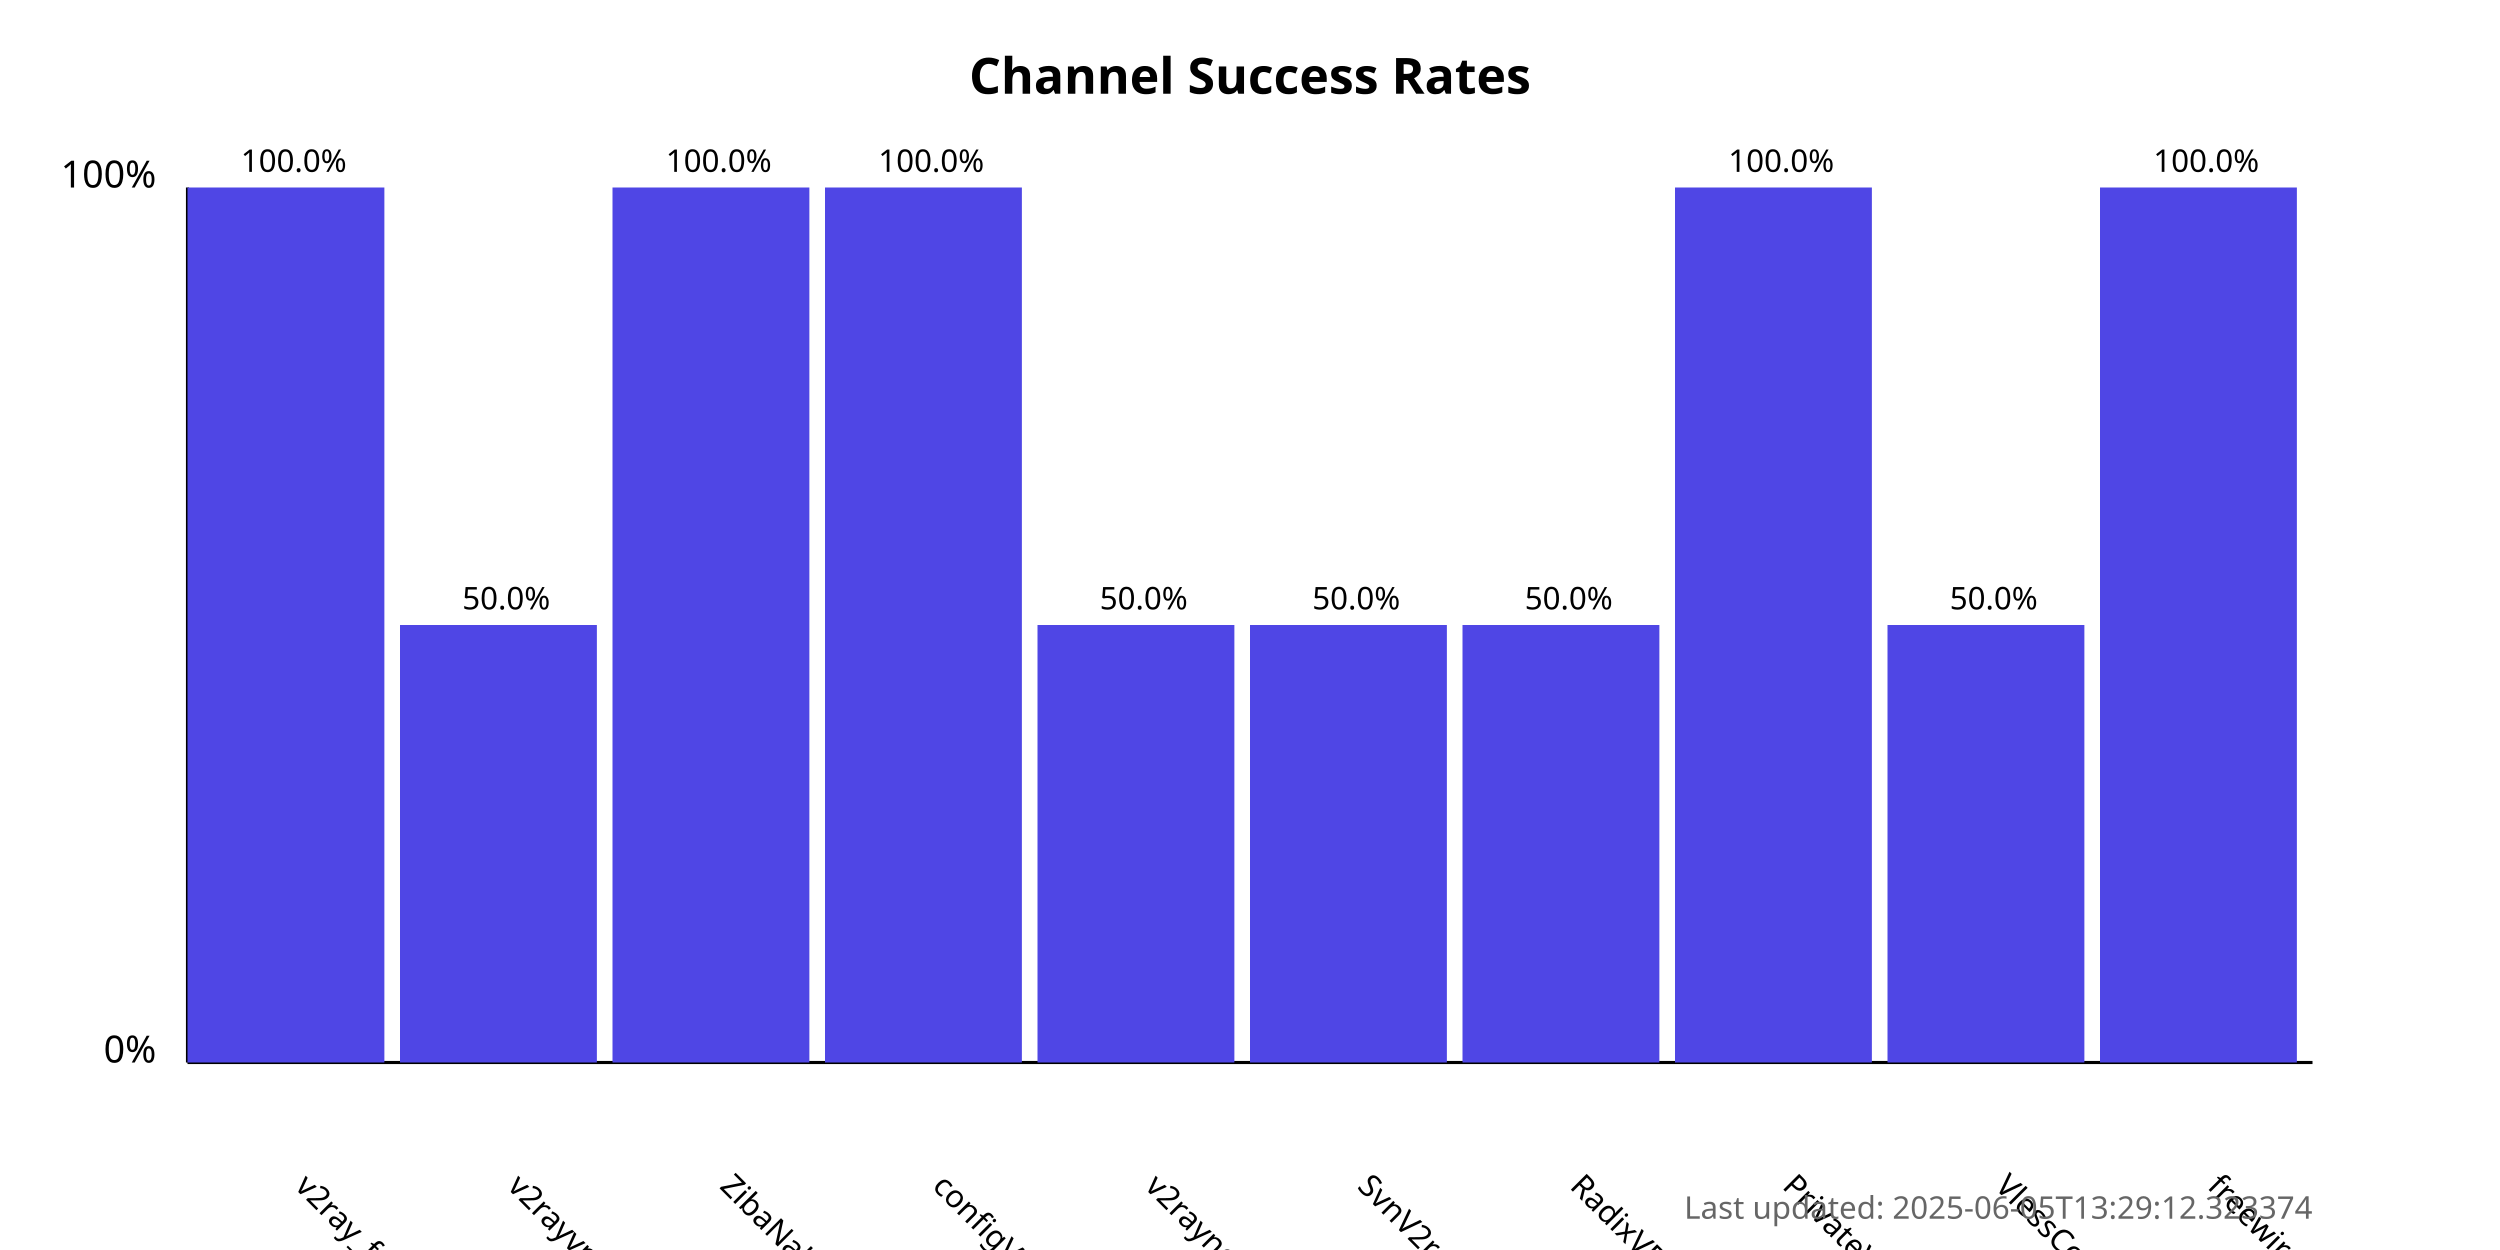
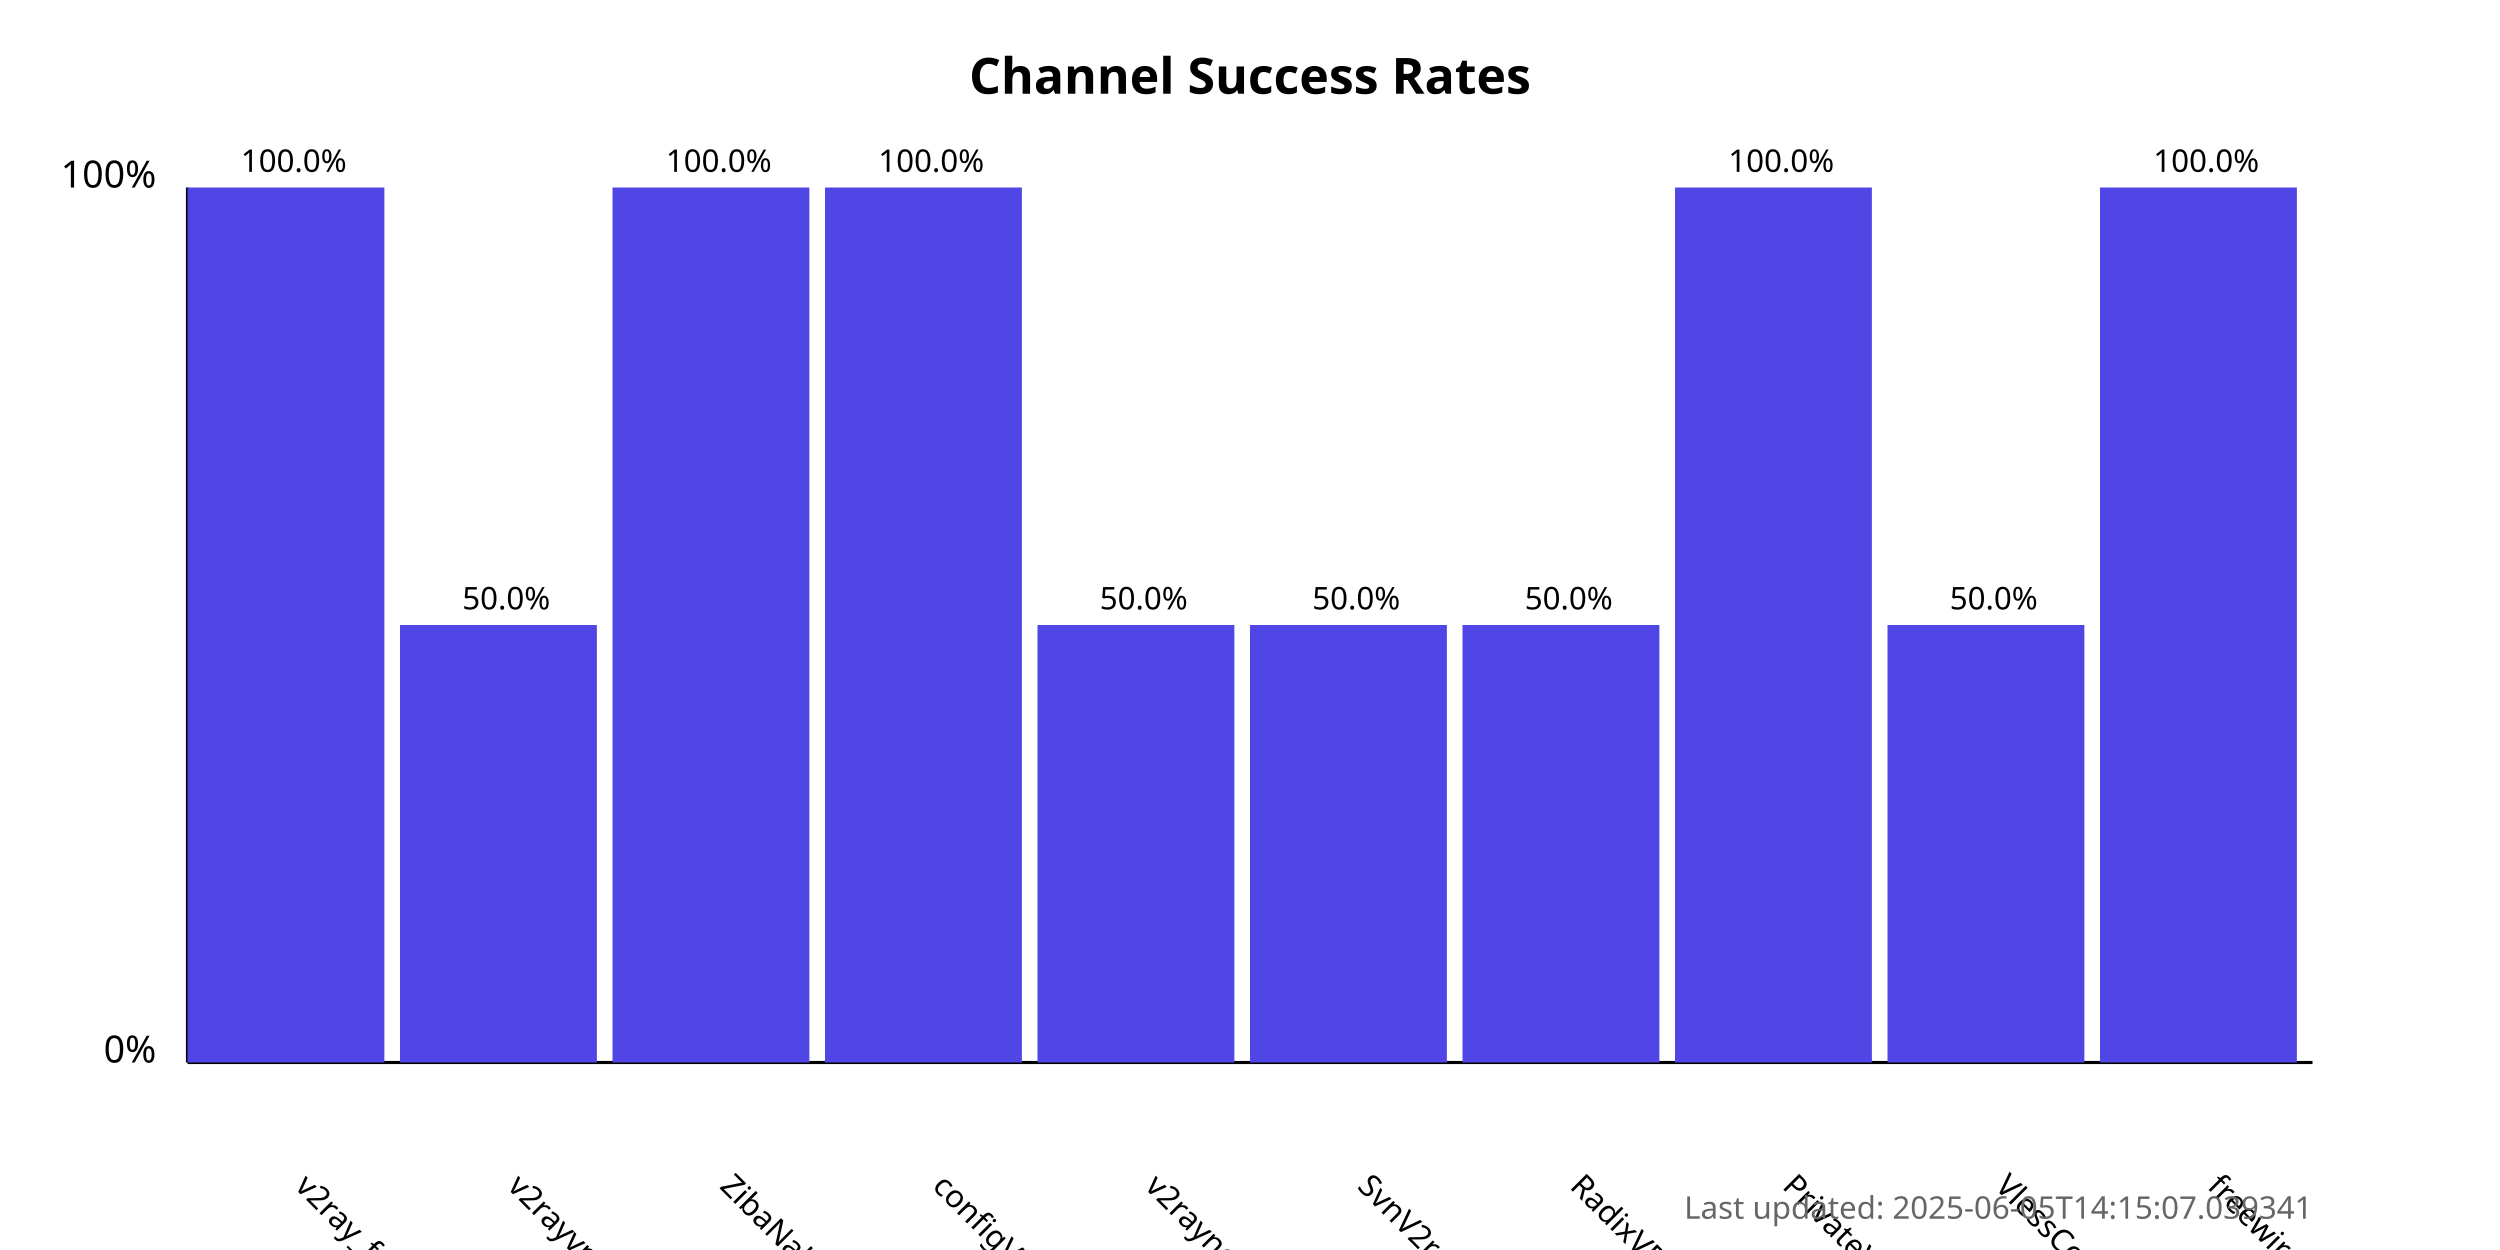
<svg xmlns="http://www.w3.org/2000/svg" width="800" height="400">
  <style>
            .chart-title { font: bold 16px sans-serif; }
            .axis-label { font: 12px sans-serif; }
            .tick-label { font: 10px sans-serif; }
            .bar { fill: #4f46e5; }
            .bar:hover { fill: #6366f1; }
            .timestamp { font: 10px sans-serif; fill: #666; }
        </style>
  <text x="400.0" y="30" text-anchor="middle" class="chart-title">
            Channel Success Rates
        </text>
  <line x1="60" y1="340" x2="60" y2="60" stroke="black" stroke-width="1" />
  <line x1="60" y1="340" x2="740" y2="340" stroke="black" stroke-width="1" />
  <text x="50" y="340" text-anchor="end" class="axis-label">0%</text>
  <text x="50" y="60" text-anchor="end" class="axis-label">100%</text>
  <g>
    <rect x="60" y="60.0" width="63.0" height="280.0" class="bar" />
    <text x="94.0" y="380" transform="rotate(45, 94.0, 380)" text-anchor="start" class="tick-label">
                v2ray_free_conf
            </text>
    <text x="94.0" y="55.0" text-anchor="middle" class="tick-label">
                100.0%
            </text>
  </g>
  <g>
    <rect x="128.0" y="200.0" width="63.0" height="140.0" class="bar" />
    <text x="162.0" y="380" transform="rotate(45, 162.0, 380)" text-anchor="start" class="tick-label">
                v2rayvpno
            </text>
    <text x="162.0" y="195.0" text-anchor="middle" class="tick-label">
                50.0%
            </text>
  </g>
  <g>
    <rect x="196.0" y="60.0" width="63.0" height="280.0" class="bar" />
    <text x="230.0" y="380" transform="rotate(45, 230.0, 380)" text-anchor="start" class="tick-label">
                ZibaNabz
            </text>
    <text x="230.0" y="55.0" text-anchor="middle" class="tick-label">
                100.0%
            </text>
  </g>
  <g>
    <rect x="264.0" y="60.0" width="63.0" height="280.0" class="bar" />
    <text x="298.0" y="380" transform="rotate(45, 298.0, 380)" text-anchor="start" class="tick-label">
                configV2rayForFree
            </text>
    <text x="298.0" y="55.0" text-anchor="middle" class="tick-label">
                100.0%
            </text>
  </g>
  <g>
    <rect x="332.0" y="200.0" width="63.0" height="140.0" class="bar" />
    <text x="366.0" y="380" transform="rotate(45, 366.0, 380)" text-anchor="start" class="tick-label">
                v2rayngvpn
            </text>
    <text x="366.0" y="195.0" text-anchor="middle" class="tick-label">
                50.0%
            </text>
  </g>
  <g>
    <rect x="400.0" y="200.0" width="63.0" height="140.0" class="bar" />
    <text x="434.0" y="380" transform="rotate(45, 434.0, 380)" text-anchor="start" class="tick-label">
                SvnV2ray
            </text>
    <text x="434.0" y="195.0" text-anchor="middle" class="tick-label">
                50.0%
            </text>
  </g>
  <g>
    <rect x="468.0" y="200.0" width="63.0" height="140.0" class="bar" />
    <text x="502.0" y="380" transform="rotate(45, 502.0, 380)" text-anchor="start" class="tick-label">
                RadixVPN
            </text>
    <text x="502.0" y="195.0" text-anchor="middle" class="tick-label">
                50.0%
            </text>
  </g>
  <g>
    <rect x="536.0" y="60.0" width="63.0" height="280.0" class="bar" />
    <text x="570.0" y="380" transform="rotate(45, 570.0, 380)" text-anchor="start" class="tick-label">
                PrivateVPNs
            </text>
    <text x="570.0" y="55.0" text-anchor="middle" class="tick-label">
                100.0%
            </text>
  </g>
  <g>
    <rect x="604.0" y="200.0" width="63.0" height="140.0" class="bar" />
    <text x="638.0" y="380" transform="rotate(45, 638.0, 380)" text-anchor="start" class="tick-label">
                VlessConfig
            </text>
    <text x="638.0" y="195.0" text-anchor="middle" class="tick-label">
                50.0%
            </text>
  </g>
  <g>
    <rect x="672.0" y="60.0" width="63.0" height="280.0" class="bar" />
    <text x="706.0" y="380" transform="rotate(45, 706.0, 380)" text-anchor="start" class="tick-label">
                freewireguard
            </text>
    <text x="706.0" y="55.0" text-anchor="middle" class="tick-label">
                100.0%
            </text>
  </g>
  <text x="740" y="390" text-anchor="end" class="timestamp">
-             Last updated: 2025-06-05T13:29:12.323374
+             Last updated: 2025-06-05T14:15:07.039341
        </text>
</svg>
